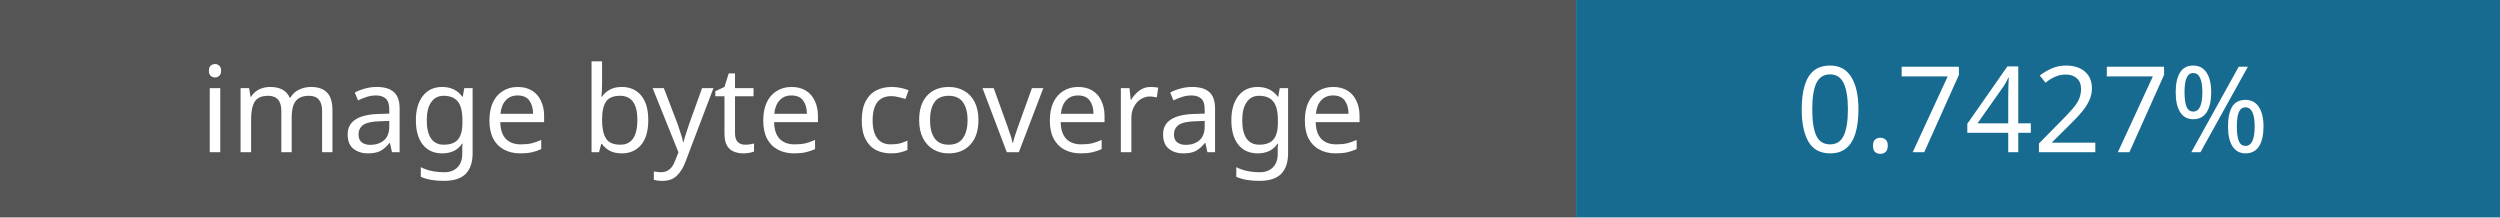
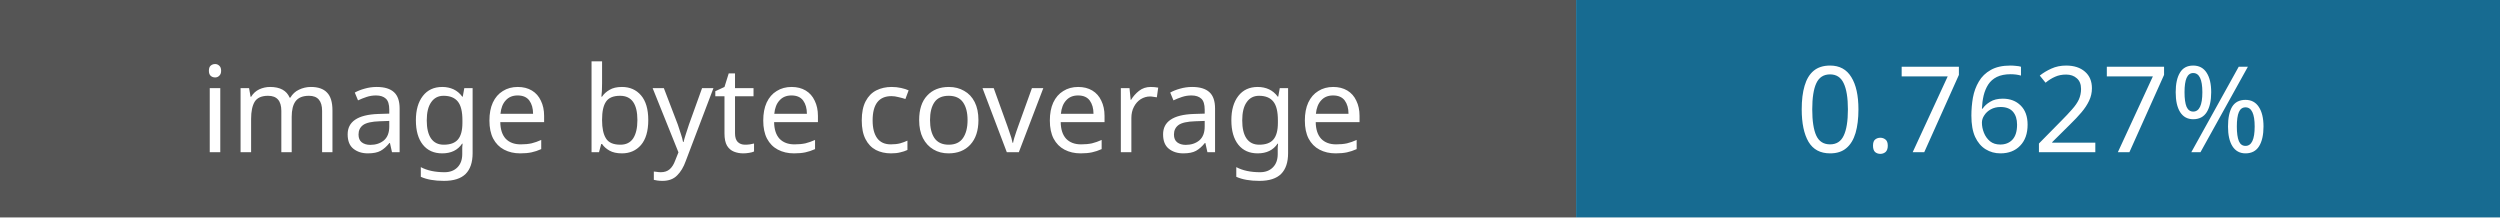
- <svg xmlns="http://www.w3.org/2000/svg" width="230" height="20" role="img" aria-label="Image coverage: 0.7427%">
+ <svg xmlns="http://www.w3.org/2000/svg" width="230" height="20" role="img" aria-label="Image coverage: 0.7627%">
  <rect width="145" height="20" fill="#555" />
  <rect x="145" width="85" height="20" fill="#176b91" />
  <g fill="#fff" font-family="Verdana,sans-serif" font-size="11" text-anchor="middle">
    <text x="72" y="14">image byte coverage</text>
-     <text x="187" y="14">0.7427%</text>
+     <text x="187" y="14">0.7627%</text>
  </g>
</svg>
